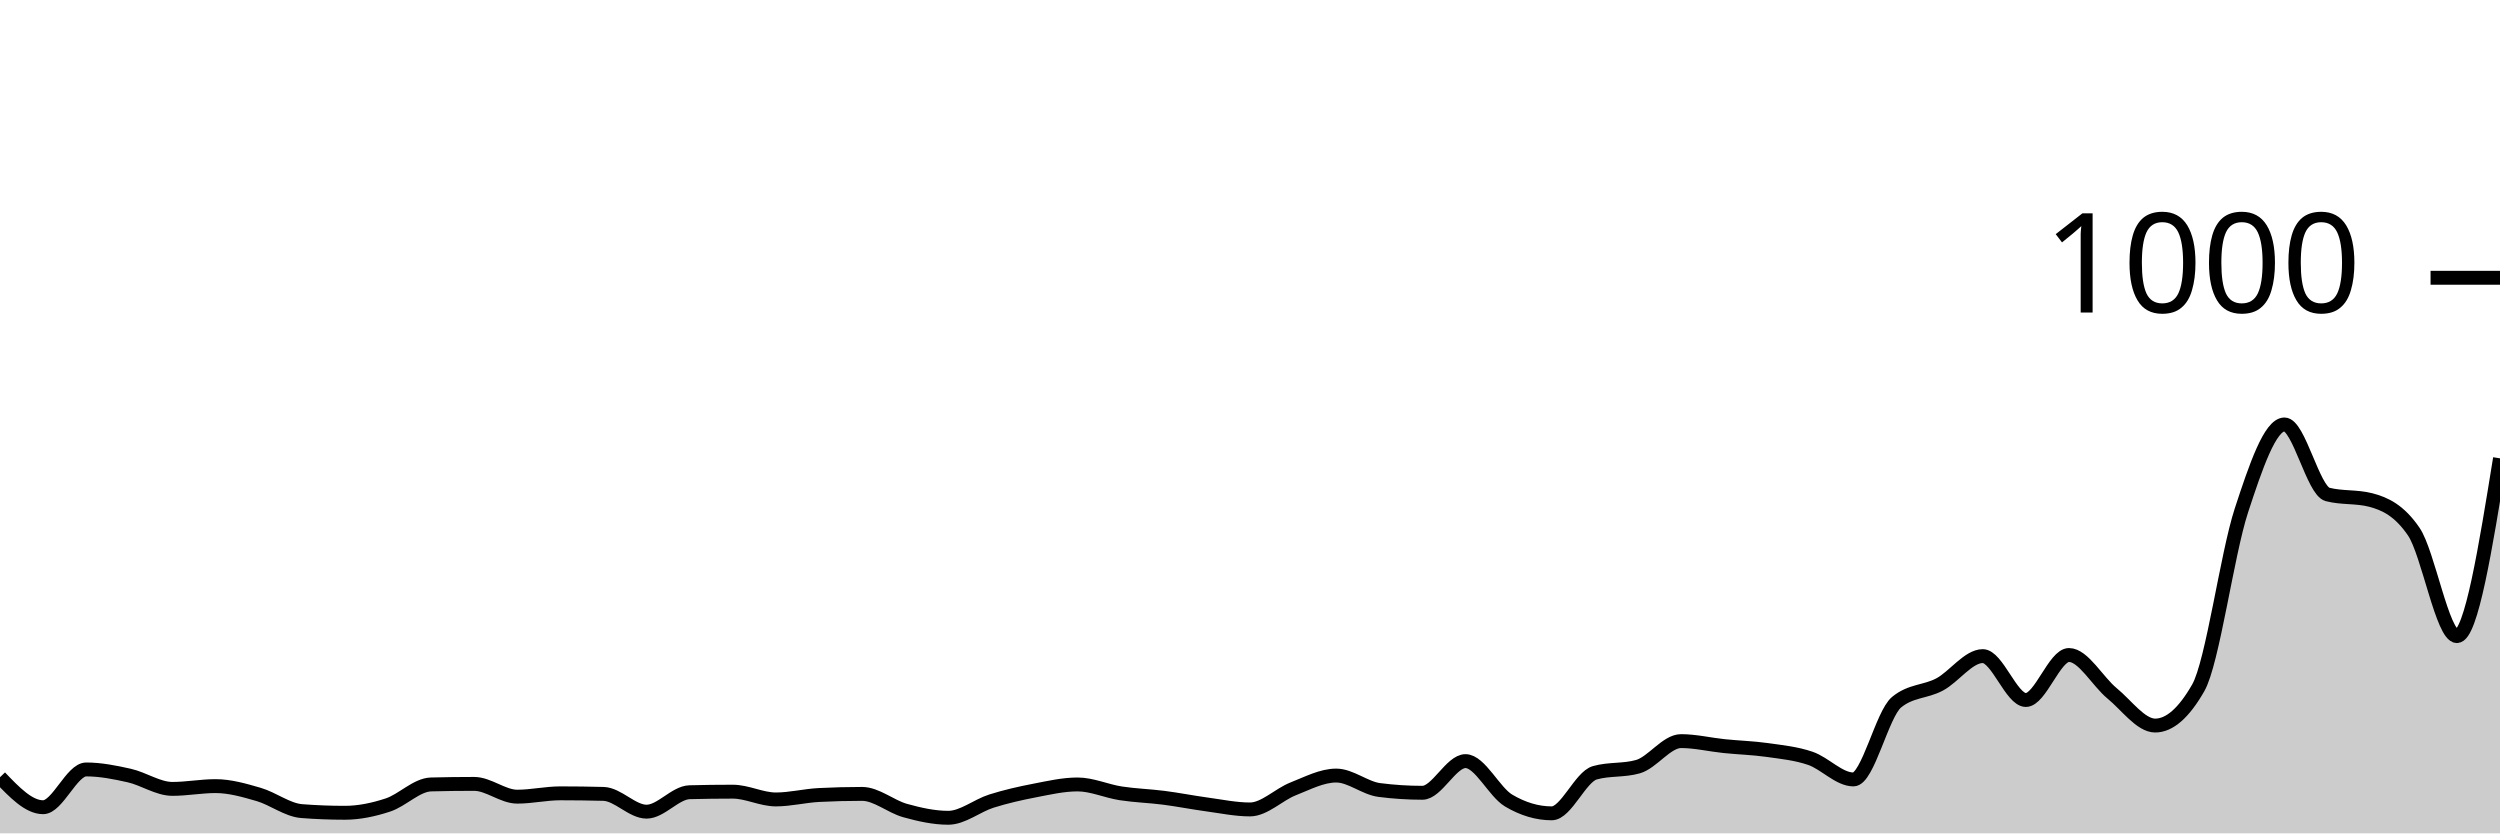
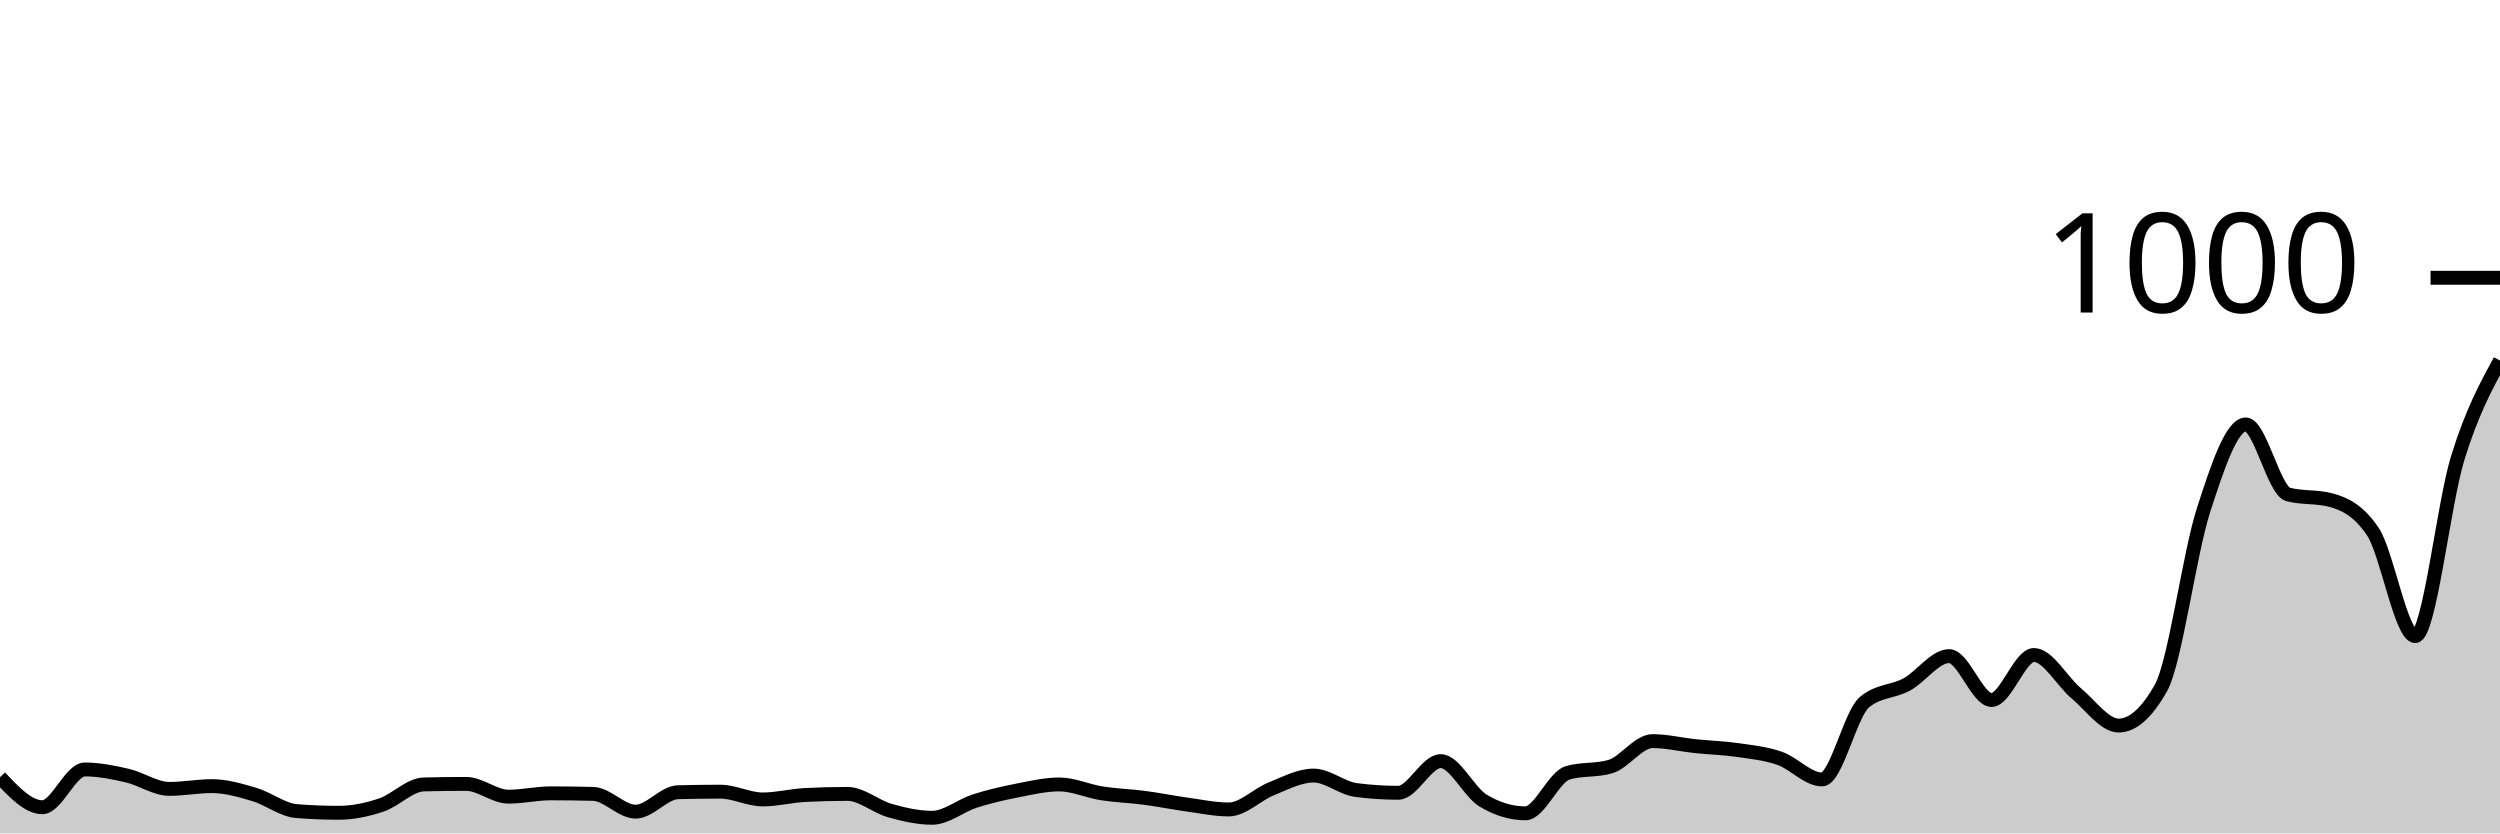
<svg xmlns="http://www.w3.org/2000/svg" viewBox="0 0 180 60">
  <g transform="translate(0,20)">
-     <path class="area" fill="rgba(0, 0, 0, 0.2)" d="M0,35.96C1.034,37.04,2.069,38.12,3.103,38.12C4.138,38.12,5.172,35.4,6.207,35.4C7.241,35.4,8.276,35.607,9.31,35.84C10.345,36.073,11.379,36.8,12.414,36.8C13.448,36.8,14.483,36.6,15.517,36.6C16.552,36.6,17.586,36.9,18.621,37.2C19.655,37.5,20.69,38.32,21.724,38.4C22.759,38.48,23.793,38.52,24.828,38.52C25.862,38.52,26.897,38.3,27.931,37.96C28.966,37.62,30,36.507,31.034,36.48C32.069,36.453,33.103,36.44,34.138,36.44C35.172,36.44,36.207,37.36,37.241,37.36C38.276,37.36,39.31,37.12,40.345,37.12C41.379,37.12,42.414,37.133,43.448,37.16C44.483,37.187,45.517,38.44,46.552,38.44C47.586,38.44,48.621,37.067,49.655,37.04C50.69,37.013,51.724,37,52.759,37C53.793,37,54.828,37.56,55.862,37.56C56.897,37.56,57.931,37.293,58.966,37.24C60,37.187,61.034,37.16,62.069,37.16C63.103,37.16,64.138,38.073,65.172,38.36C66.207,38.647,67.241,38.88,68.276,38.88C69.31,38.88,70.345,38.007,71.379,37.68C72.414,37.353,73.448,37.12,74.483,36.92C75.517,36.72,76.552,36.48,77.586,36.48C78.621,36.48,79.655,36.96,80.69,37.12C81.724,37.28,82.759,37.307,83.793,37.44C84.828,37.573,85.862,37.78,86.897,37.92C87.931,38.06,88.966,38.28,90,38.28C91.034,38.28,92.069,37.207,93.103,36.8C94.138,36.393,95.172,35.84,96.207,35.84C97.241,35.84,98.276,36.747,99.31,36.88C100.345,37.013,101.379,37.08,102.414,37.08C103.448,37.08,104.483,34.8,105.517,34.8C106.552,34.8,107.586,37.027,108.621,37.64C109.655,38.253,110.69,38.56,111.724,38.56C112.759,38.56,113.793,35.933,114.828,35.64C115.862,35.347,116.897,35.493,117.931,35.2C118.966,34.907,120,33.36,121.034,33.36C122.069,33.36,123.103,33.613,124.138,33.72C125.172,33.827,126.207,33.853,127.241,34C128.276,34.147,129.31,34.247,130.345,34.6C131.379,34.953,132.414,36.12,133.448,36.12C134.483,36.12,135.517,31.413,136.552,30.56C137.586,29.707,138.621,29.833,139.655,29.28C140.69,28.727,141.724,27.24,142.759,27.24C143.793,27.24,144.828,30.4,145.862,30.4C146.897,30.4,147.931,27.16,148.966,27.16C150,27.16,151.034,29.073,152.069,29.92C153.103,30.767,154.138,32.24,155.172,32.24C156.207,32.24,157.241,31.333,158.276,29.52C159.31,27.707,160.345,19.92,161.379,16.76C162.414,13.6,163.448,10.56,164.483,10.56C165.517,10.56,166.552,15.333,167.586,15.6C168.621,15.867,169.655,15.733,170.69,16C171.724,16.267,172.759,16.76,173.793,18.28C174.828,19.8,175.862,25.8,176.897,25.8C177.931,25.8,178.966,19.4,180,13L180,40C178.966,40,177.931,40,176.897,40C175.862,40,174.828,40,173.793,40C172.759,40,171.724,40,170.69,40C169.655,40,168.621,40,167.586,40C166.552,40,165.517,40,164.483,40C163.448,40,162.414,40,161.379,40C160.345,40,159.31,40,158.276,40C157.241,40,156.207,40,155.172,40C154.138,40,153.103,40,152.069,40C151.034,40,150,40,148.966,40C147.931,40,146.897,40,145.862,40C144.828,40,143.793,40,142.759,40C141.724,40,140.69,40,139.655,40C138.621,40,137.586,40,136.552,40C135.517,40,134.483,40,133.448,40C132.414,40,131.379,40,130.345,40C129.31,40,128.276,40,127.241,40C126.207,40,125.172,40,124.138,40C123.103,40,122.069,40,121.034,40C120,40,118.966,40,117.931,40C116.897,40,115.862,40,114.828,40C113.793,40,112.759,40,111.724,40C110.69,40,109.655,40,108.621,40C107.586,40,106.552,40,105.517,40C104.483,40,103.448,40,102.414,40C101.379,40,100.345,40,99.31,40C98.276,40,97.241,40,96.207,40C95.172,40,94.138,40,93.103,40C92.069,40,91.034,40,90,40C88.966,40,87.931,40,86.897,40C85.862,40,84.828,40,83.793,40C82.759,40,81.724,40,80.69,40C79.655,40,78.621,40,77.586,40C76.552,40,75.517,40,74.483,40C73.448,40,72.414,40,71.379,40C70.345,40,69.31,40,68.276,40C67.241,40,66.207,40,65.172,40C64.138,40,63.103,40,62.069,40C61.034,40,60,40,58.966,40C57.931,40,56.897,40,55.862,40C54.828,40,53.793,40,52.759,40C51.724,40,50.69,40,49.655,40C48.621,40,47.586,40,46.552,40C45.517,40,44.483,40,43.448,40C42.414,40,41.379,40,40.345,40C39.31,40,38.276,40,37.241,40C36.207,40,35.172,40,34.138,40C33.103,40,32.069,40,31.034,40C30,40,28.966,40,27.931,40C26.897,40,25.862,40,24.828,40C23.793,40,22.759,40,21.724,40C20.69,40,19.655,40,18.621,40C17.586,40,16.552,40,15.517,40C14.483,40,13.448,40,12.414,40C11.379,40,10.345,40,9.31,40C8.276,40,7.241,40,6.207,40C5.172,40,4.138,40,3.103,40C2.069,40,1.034,40,0,40Z" />
-     <path class="line" stroke="black" fill="none" d="M0,35.96C1.034,37.04,2.069,38.12,3.103,38.12C4.138,38.12,5.172,35.4,6.207,35.4C7.241,35.4,8.276,35.607,9.31,35.84C10.345,36.073,11.379,36.8,12.414,36.8C13.448,36.8,14.483,36.6,15.517,36.6C16.552,36.6,17.586,36.9,18.621,37.2C19.655,37.5,20.69,38.32,21.724,38.4C22.759,38.48,23.793,38.52,24.828,38.52C25.862,38.52,26.897,38.3,27.931,37.96C28.966,37.62,30,36.507,31.034,36.48C32.069,36.453,33.103,36.44,34.138,36.44C35.172,36.44,36.207,37.36,37.241,37.36C38.276,37.36,39.31,37.12,40.345,37.12C41.379,37.12,42.414,37.133,43.448,37.16C44.483,37.187,45.517,38.44,46.552,38.44C47.586,38.44,48.621,37.067,49.655,37.04C50.69,37.013,51.724,37,52.759,37C53.793,37,54.828,37.56,55.862,37.56C56.897,37.56,57.931,37.293,58.966,37.24C60,37.187,61.034,37.16,62.069,37.16C63.103,37.16,64.138,38.073,65.172,38.36C66.207,38.647,67.241,38.88,68.276,38.88C69.31,38.88,70.345,38.007,71.379,37.68C72.414,37.353,73.448,37.12,74.483,36.92C75.517,36.72,76.552,36.48,77.586,36.48C78.621,36.48,79.655,36.96,80.69,37.12C81.724,37.28,82.759,37.307,83.793,37.44C84.828,37.573,85.862,37.78,86.897,37.92C87.931,38.06,88.966,38.28,90,38.28C91.034,38.28,92.069,37.207,93.103,36.8C94.138,36.393,95.172,35.84,96.207,35.84C97.241,35.84,98.276,36.747,99.31,36.88C100.345,37.013,101.379,37.08,102.414,37.08C103.448,37.08,104.483,34.8,105.517,34.8C106.552,34.8,107.586,37.027,108.621,37.64C109.655,38.253,110.69,38.56,111.724,38.56C112.759,38.56,113.793,35.933,114.828,35.64C115.862,35.347,116.897,35.493,117.931,35.2C118.966,34.907,120,33.36,121.034,33.36C122.069,33.36,123.103,33.613,124.138,33.72C125.172,33.827,126.207,33.853,127.241,34C128.276,34.147,129.31,34.247,130.345,34.6C131.379,34.953,132.414,36.12,133.448,36.12C134.483,36.12,135.517,31.413,136.552,30.56C137.586,29.707,138.621,29.833,139.655,29.28C140.69,28.727,141.724,27.24,142.759,27.24C143.793,27.24,144.828,30.4,145.862,30.4C146.897,30.4,147.931,27.16,148.966,27.16C150,27.16,151.034,29.073,152.069,29.92C153.103,30.767,154.138,32.24,155.172,32.24C156.207,32.24,157.241,31.333,158.276,29.52C159.31,27.707,160.345,19.92,161.379,16.76C162.414,13.6,163.448,10.56,164.483,10.56C165.517,10.56,166.552,15.333,167.586,15.6C168.621,15.867,169.655,15.733,170.69,16C171.724,16.267,172.759,16.76,173.793,18.28C174.828,19.8,175.862,25.8,176.897,25.8C177.931,25.8,178.966,19.4,180,13" />
+     <path class="area" fill="rgba(0, 0, 0, 0.2)" d="M0,35.96C1.017,37.04,2.034,38.12,3.051,38.12C4.068,38.12,5.085,35.4,6.102,35.4C7.119,35.4,8.136,35.607,9.153,35.84C10.169,36.073,11.186,36.8,12.203,36.8C13.22,36.8,14.237,36.6,15.254,36.6C16.271,36.6,17.288,36.9,18.305,37.2C19.322,37.5,20.339,38.32,21.356,38.4C22.373,38.48,23.39,38.52,24.407,38.52C25.424,38.52,26.441,38.3,27.458,37.96C28.475,37.62,29.492,36.507,30.508,36.48C31.525,36.453,32.542,36.44,33.559,36.44C34.576,36.44,35.593,37.36,36.61,37.36C37.627,37.36,38.644,37.12,39.661,37.12C40.678,37.12,41.695,37.133,42.712,37.16C43.729,37.187,44.746,38.44,45.763,38.44C46.78,38.44,47.797,37.067,48.814,37.04C49.831,37.013,50.847,37,51.864,37C52.881,37,53.898,37.56,54.915,37.56C55.932,37.56,56.949,37.293,57.966,37.24C58.983,37.187,60,37.16,61.017,37.16C62.034,37.16,63.051,38.073,64.068,38.36C65.085,38.647,66.102,38.88,67.119,38.88C68.136,38.88,69.153,38.007,70.169,37.68C71.186,37.353,72.203,37.12,73.22,36.92C74.237,36.72,75.254,36.48,76.271,36.48C77.288,36.48,78.305,36.96,79.322,37.12C80.339,37.28,81.356,37.307,82.373,37.44C83.39,37.573,84.407,37.78,85.424,37.92C86.441,38.06,87.458,38.28,88.475,38.28C89.492,38.28,90.508,37.207,91.525,36.8C92.542,36.393,93.559,35.84,94.576,35.84C95.593,35.84,96.61,36.747,97.627,36.88C98.644,37.013,99.661,37.08,100.678,37.08C101.695,37.08,102.712,34.8,103.729,34.8C104.746,34.8,105.763,37.027,106.78,37.64C107.797,38.253,108.814,38.56,109.831,38.56C110.847,38.56,111.864,35.933,112.881,35.64C113.898,35.347,114.915,35.493,115.932,35.2C116.949,34.907,117.966,33.36,118.983,33.36C120,33.36,121.017,33.613,122.034,33.72C123.051,33.827,124.068,33.853,125.085,34C126.102,34.147,127.119,34.247,128.136,34.6C129.153,34.953,130.169,36.12,131.186,36.12C132.203,36.12,133.22,31.413,134.237,30.56C135.254,29.707,136.271,29.833,137.288,29.28C138.305,28.727,139.322,27.24,140.339,27.24C141.356,27.24,142.373,30.4,143.39,30.4C144.407,30.4,145.424,27.16,146.441,27.16C147.458,27.16,148.475,29.073,149.492,29.92C150.508,30.767,151.525,32.24,152.542,32.24C153.559,32.24,154.576,31.333,155.593,29.52C156.61,27.707,157.627,19.92,158.644,16.76C159.661,13.6,160.678,10.56,161.695,10.56C162.712,10.56,163.729,15.333,164.746,15.6C165.763,15.867,166.78,15.733,167.797,16C168.814,16.267,169.831,16.76,170.847,18.28C171.864,19.8,172.881,25.8,173.898,25.8C174.915,25.8,175.932,16.307,176.949,13C177.966,9.693,178.983,7.827,180,5.96L180,40C178.983,40,177.966,40,176.949,40C175.932,40,174.915,40,173.898,40C172.881,40,171.864,40,170.847,40C169.831,40,168.814,40,167.797,40C166.78,40,165.763,40,164.746,40C163.729,40,162.712,40,161.695,40C160.678,40,159.661,40,158.644,40C157.627,40,156.61,40,155.593,40C154.576,40,153.559,40,152.542,40C151.525,40,150.508,40,149.492,40C148.475,40,147.458,40,146.441,40C145.424,40,144.407,40,143.39,40C142.373,40,141.356,40,140.339,40C139.322,40,138.305,40,137.288,40C136.271,40,135.254,40,134.237,40C133.22,40,132.203,40,131.186,40C130.169,40,129.153,40,128.136,40C127.119,40,126.102,40,125.085,40C124.068,40,123.051,40,122.034,40C121.017,40,120,40,118.983,40C117.966,40,116.949,40,115.932,40C114.915,40,113.898,40,112.881,40C111.864,40,110.847,40,109.831,40C108.814,40,107.797,40,106.78,40C105.763,40,104.746,40,103.729,40C102.712,40,101.695,40,100.678,40C99.661,40,98.644,40,97.627,40C96.61,40,95.593,40,94.576,40C93.559,40,92.542,40,91.525,40C90.508,40,89.492,40,88.475,40C87.458,40,86.441,40,85.424,40C84.407,40,83.39,40,82.373,40C81.356,40,80.339,40,79.322,40C78.305,40,77.288,40,76.271,40C75.254,40,74.237,40,73.22,40C72.203,40,71.186,40,70.169,40C69.153,40,68.136,40,67.119,40C66.102,40,65.085,40,64.068,40C63.051,40,62.034,40,61.017,40C60,40,58.983,40,57.966,40C56.949,40,55.932,40,54.915,40C53.898,40,52.881,40,51.864,40C50.847,40,49.831,40,48.814,40C47.797,40,46.78,40,45.763,40C44.746,40,43.729,40,42.712,40C41.695,40,40.678,40,39.661,40C38.644,40,37.627,40,36.61,40C35.593,40,34.576,40,33.559,40C32.542,40,31.525,40,30.508,40C29.492,40,28.475,40,27.458,40C26.441,40,25.424,40,24.407,40C23.39,40,22.373,40,21.356,40C20.339,40,19.322,40,18.305,40C17.288,40,16.271,40,15.254,40C14.237,40,13.22,40,12.203,40C11.186,40,10.169,40,9.153,40C8.136,40,7.119,40,6.102,40C5.085,40,4.068,40,3.051,40C2.034,40,1.017,40,0,40Z" />
+     <path class="line" stroke="black" fill="none" d="M0,35.96C1.017,37.04,2.034,38.12,3.051,38.12C4.068,38.12,5.085,35.4,6.102,35.4C7.119,35.4,8.136,35.607,9.153,35.84C10.169,36.073,11.186,36.8,12.203,36.8C13.22,36.8,14.237,36.6,15.254,36.6C16.271,36.6,17.288,36.9,18.305,37.2C19.322,37.5,20.339,38.32,21.356,38.4C22.373,38.48,23.39,38.52,24.407,38.52C25.424,38.52,26.441,38.3,27.458,37.96C28.475,37.62,29.492,36.507,30.508,36.48C31.525,36.453,32.542,36.44,33.559,36.44C34.576,36.44,35.593,37.36,36.61,37.36C37.627,37.36,38.644,37.12,39.661,37.12C40.678,37.12,41.695,37.133,42.712,37.16C43.729,37.187,44.746,38.44,45.763,38.44C46.78,38.44,47.797,37.067,48.814,37.04C49.831,37.013,50.847,37,51.864,37C52.881,37,53.898,37.56,54.915,37.56C55.932,37.56,56.949,37.293,57.966,37.24C58.983,37.187,60,37.16,61.017,37.16C62.034,37.16,63.051,38.073,64.068,38.36C65.085,38.647,66.102,38.88,67.119,38.88C68.136,38.88,69.153,38.007,70.169,37.68C71.186,37.353,72.203,37.12,73.22,36.92C74.237,36.72,75.254,36.48,76.271,36.48C77.288,36.48,78.305,36.96,79.322,37.12C80.339,37.28,81.356,37.307,82.373,37.44C83.39,37.573,84.407,37.78,85.424,37.92C86.441,38.06,87.458,38.28,88.475,38.28C89.492,38.28,90.508,37.207,91.525,36.8C92.542,36.393,93.559,35.84,94.576,35.84C95.593,35.84,96.61,36.747,97.627,36.88C98.644,37.013,99.661,37.08,100.678,37.08C101.695,37.08,102.712,34.8,103.729,34.8C104.746,34.8,105.763,37.027,106.78,37.64C107.797,38.253,108.814,38.56,109.831,38.56C110.847,38.56,111.864,35.933,112.881,35.64C113.898,35.347,114.915,35.493,115.932,35.2C116.949,34.907,117.966,33.36,118.983,33.36C120,33.36,121.017,33.613,122.034,33.72C123.051,33.827,124.068,33.853,125.085,34C126.102,34.147,127.119,34.247,128.136,34.6C129.153,34.953,130.169,36.12,131.186,36.12C132.203,36.12,133.22,31.413,134.237,30.56C135.254,29.707,136.271,29.833,137.288,29.28C138.305,28.727,139.322,27.24,140.339,27.24C141.356,27.24,142.373,30.4,143.39,30.4C144.407,30.4,145.424,27.16,146.441,27.16C147.458,27.16,148.475,29.073,149.492,29.92C150.508,30.767,151.525,32.24,152.542,32.24C153.559,32.24,154.576,31.333,155.593,29.52C156.61,27.707,157.627,19.92,158.644,16.76C159.661,13.6,160.678,10.56,161.695,10.56C162.712,10.56,163.729,15.333,164.746,15.6C165.763,15.867,166.78,15.733,167.797,16C168.814,16.267,169.831,16.76,170.847,18.28C171.864,19.8,172.881,25.8,173.898,25.8C174.915,25.8,175.932,16.307,176.949,13C177.966,9.693,178.983,7.827,180,5.96" />
    <path class="axis-ceiling" stroke-width="1" stroke="black" fill="none" d="M175,0L180,0" />
    <text class="axis-ceiling-label" font-family="sans-serif" text-anchor="end" font-size="10px" x="170" y="2.5">1000</text>
  </g>
</svg>
